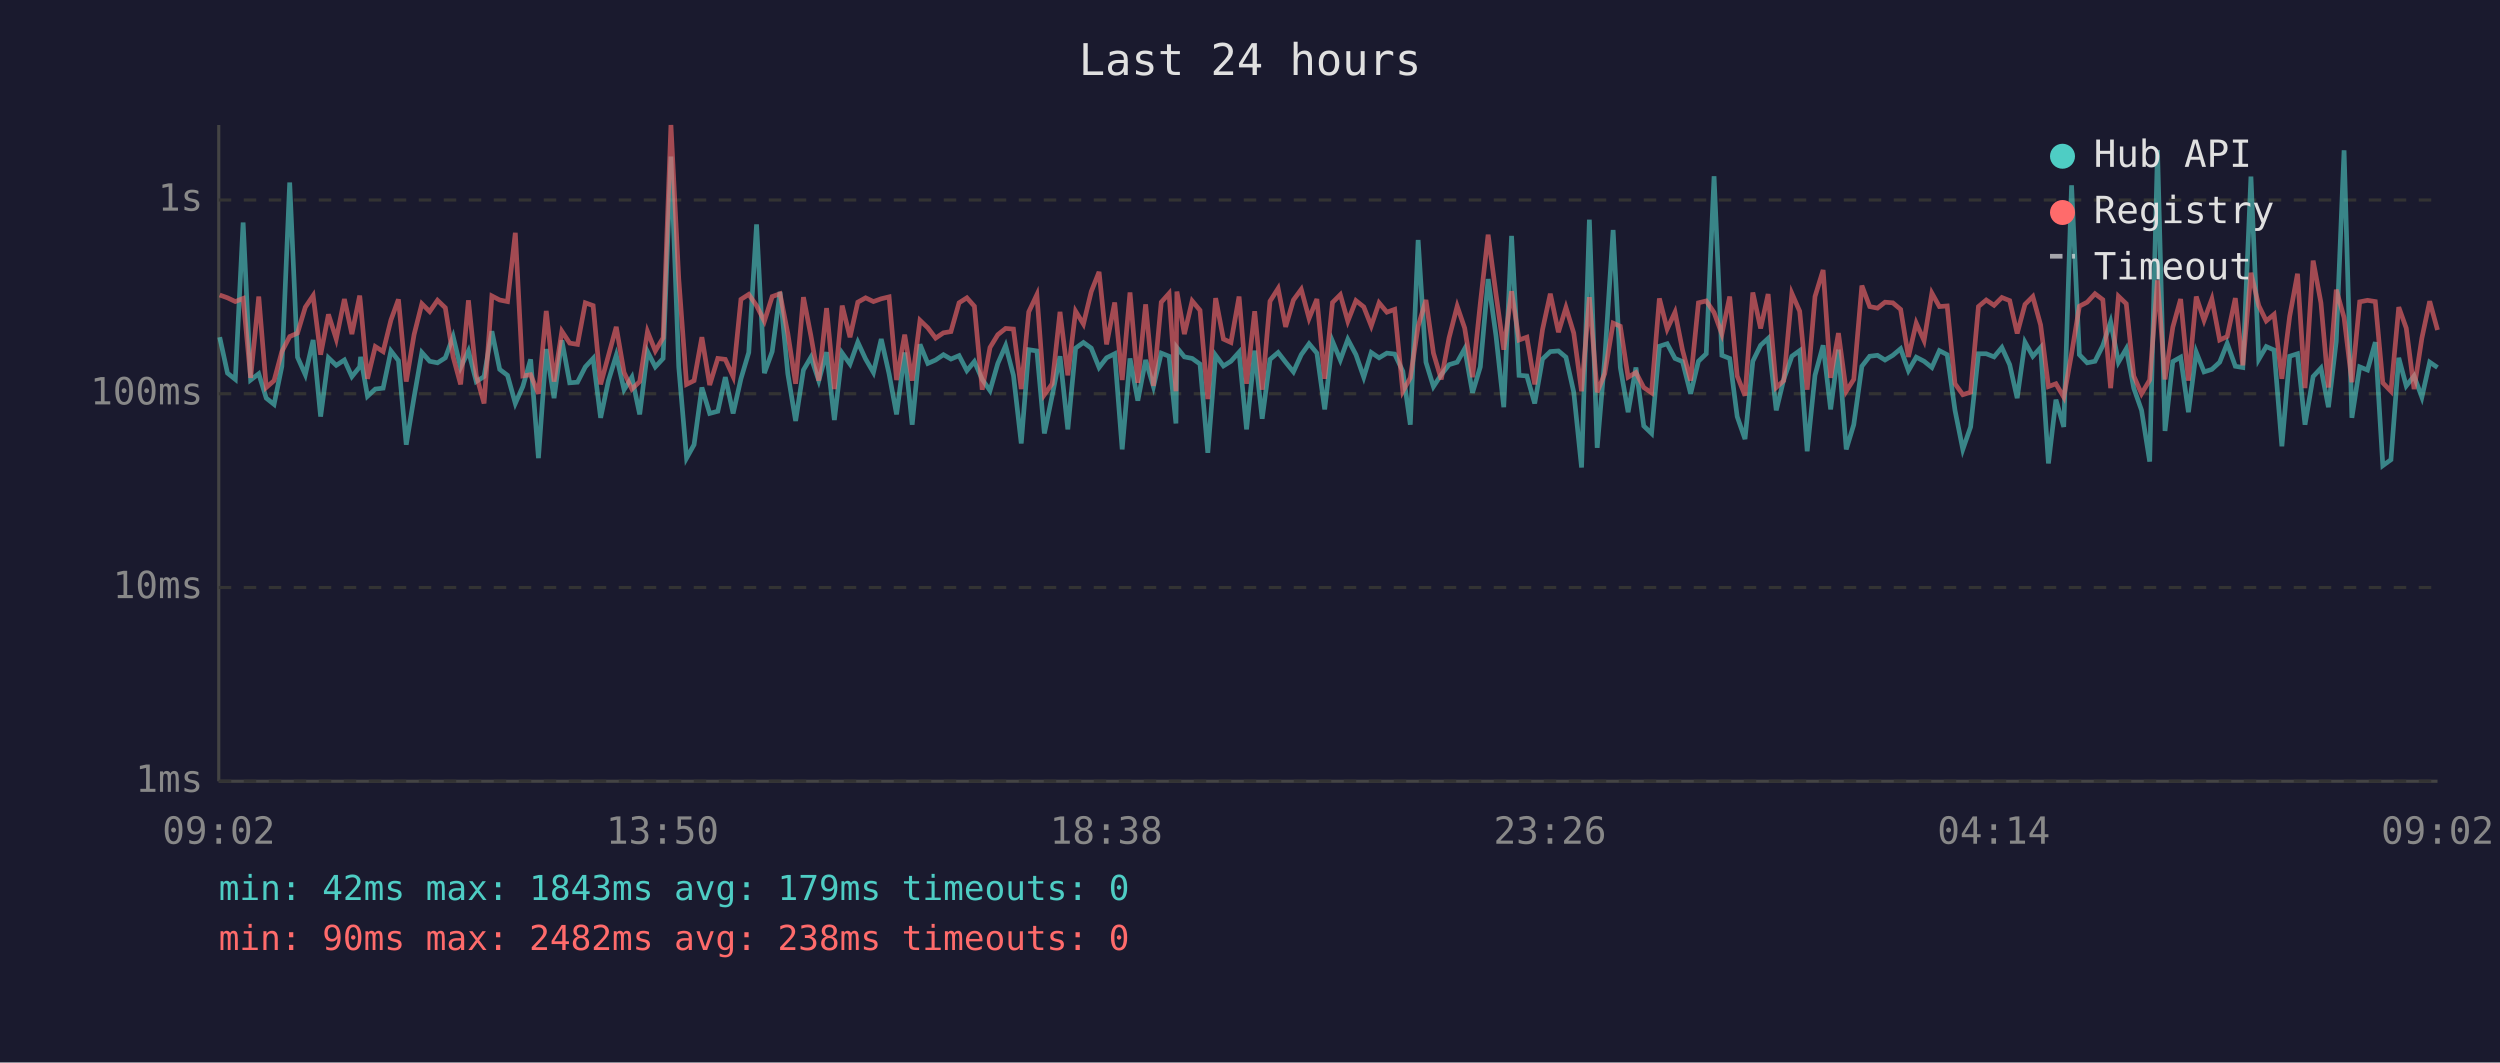
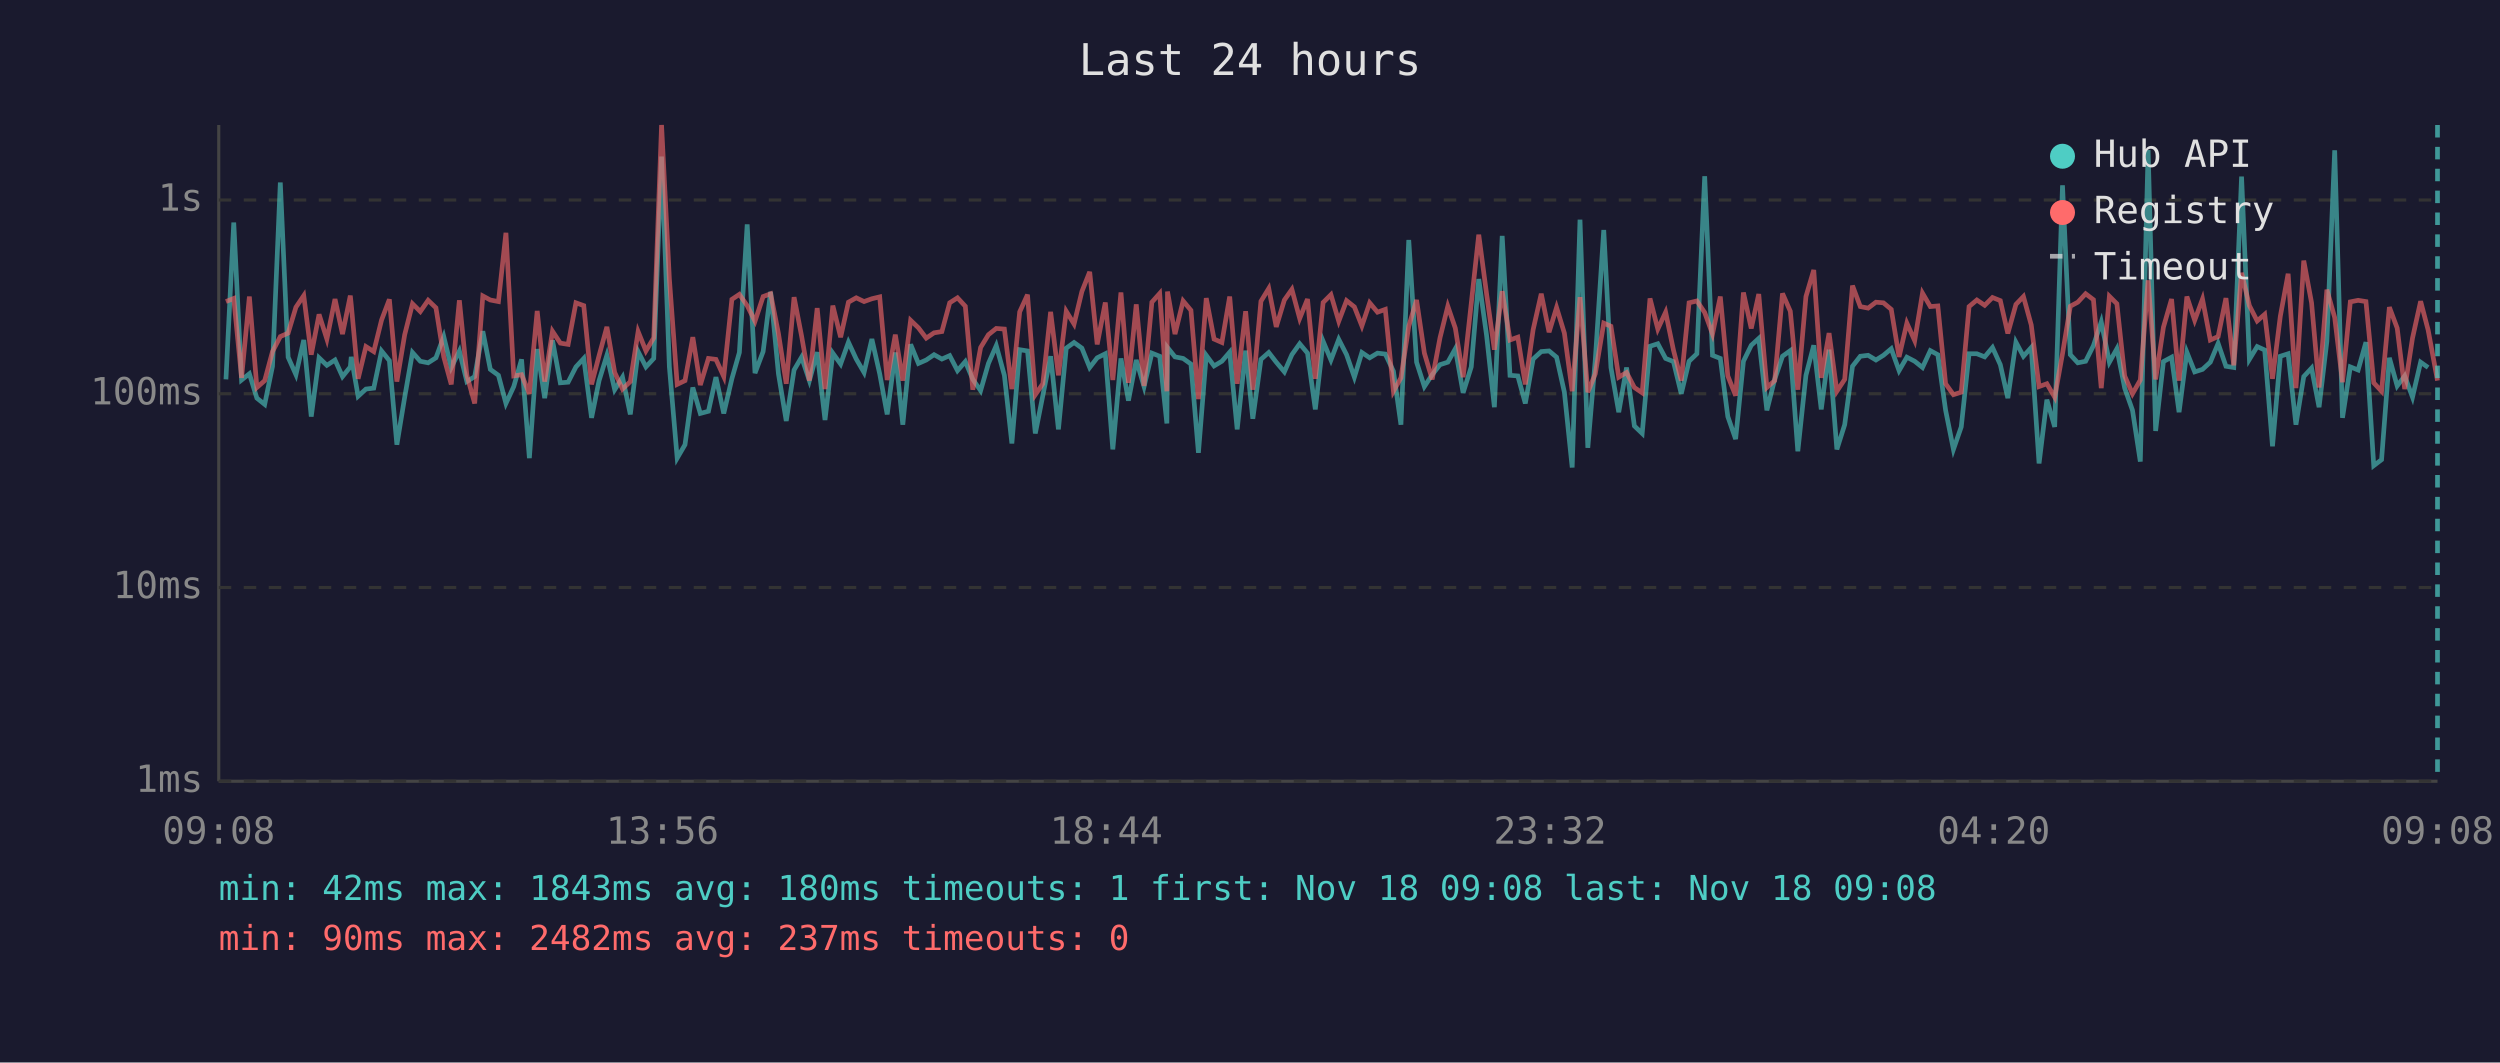
<svg xmlns="http://www.w3.org/2000/svg" viewBox="0 0 800 340" font-family="monospace" font-size="12">
  <rect width="800" height="340" fill="#1a1a2e" />
  <text x="400" y="24" fill="#e0e0e0" font-size="14" text-anchor="middle">Last 24 hours</text>
  <line x1="70" y1="40" x2="70" y2="250" stroke="#444" stroke-width="1" />
  <line x1="70" y1="250" x2="780" y2="250" stroke="#444" stroke-width="1" />
  <line x1="70" y1="250" x2="780" y2="250" stroke="#333" stroke-width="1" stroke-dasharray="4" />
  <text x="65" y="250" fill="#888" text-anchor="end" dominant-baseline="middle">1ms</text>
  <line x1="70" y1="188" x2="780" y2="188" stroke="#333" stroke-width="1" stroke-dasharray="4" />
  <text x="65" y="188" fill="#888" text-anchor="end" dominant-baseline="middle">10ms</text>
  <line x1="70" y1="126" x2="780" y2="126" stroke="#333" stroke-width="1" stroke-dasharray="4" />
  <text x="65" y="126" fill="#888" text-anchor="end" dominant-baseline="middle">100ms</text>
  <line x1="70" y1="64" x2="780" y2="64" stroke="#333" stroke-width="1" stroke-dasharray="4" />
  <text x="65" y="64" fill="#888" text-anchor="end" dominant-baseline="middle">1s</text>
-   <text x="70" y="270" fill="#888" text-anchor="middle">09:02</text>
-   <text x="212" y="270" fill="#888" text-anchor="middle">13:50</text>
-   <text x="354" y="270" fill="#888" text-anchor="middle">18:38</text>
-   <text x="496" y="270" fill="#888" text-anchor="middle">23:26</text>
-   <text x="638" y="270" fill="#888" text-anchor="middle">04:14</text>
-   <text x="780" y="270" fill="#888" text-anchor="middle">09:02</text>
-   <polyline points="70.3,107.9 72.8,119.4 75.3,121.4 77.8,71.2 80.2,121.6 82.8,119.6 85.2,127.4 87.7,129.4 90.2,117.2 92.7,58.4 95.2,114.3 97.7,119.9 100.2,108.8 102.6,133.3 105.1,114.5 107.6,116.9 110.2,115.2 112.6,120.5 115.1,117.4 115.4,114.2 117.6,126.8 120.1,124.5 122.6,124.2 125.1,112.3 127.5,115.4 130.0,142.3 132.5,127.1 135.0,112.8 137.5,115.6 140.0,116.1 142.5,114.5 145.0,107.7 147.4,117.6 149.9,112.3 152.4,122.1 154.9,120.5 157.4,106.0 159.9,118.2 162.4,120.1 164.9,129.1 167.3,123.7 169.8,115.0 172.3,146.6 174.8,111.7 177.3,127.4 179.8,108.9 182.3,122.5 184.8,122.3 187.3,117.4 189.8,114.7 192.2,133.7 194.7,121.8 197.2,113.7 199.7,124.7 202.2,120.7 204.7,132.6 207.2,112.5 209.7,117.4 212.2,114.7 214.7,50.1 217.2,117.4 219.7,146.6 222.1,142.3 224.6,124.0 227.1,132.3 229.7,131.6 232.1,120.7 234.6,132.3 237.1,121.2 239.6,112.8 242.1,71.8 244.6,119.4 247.1,112.5 249.6,93.4 252.1,119.6 254.6,134.7 257.1,118.4 259.5,114.3 262.0,121.8 264.5,112.7 267.0,134.4 269.5,113.0 272.0,116.5 274.5,109.5 277.0,114.9 279.5,119.2 282.0,108.5 284.5,119.6 286.9,132.6 289.5,112.8 291.9,135.9 294.4,110.2 296.9,116.3 299.4,115.2 301.9,113.5 304.3,114.9 306.9,113.8 309.4,118.6 311.8,115.7 314.3,121.4 316.8,125.0 319.3,116.3 321.8,110.6 324.3,120.1 326.8,141.9 329.2,111.9 331.8,112.3 334.2,138.7 336.7,126.6 339.2,114.0 341.7,137.4 344.2,111.4 346.7,109.6 349.2,111.4 351.7,117.6 354.1,114.5 356.7,113.2 359.1,143.8 361.6,114.7 364.1,128.2 366.6,115.2 369.1,123.7 371.6,113.0 374.1,114.0 376.3,135.5 376.6,111.2 379.0,114.2 381.5,114.7 384.0,116.5 386.5,144.9 389.0,113.7 391.5,117.1 393.9,115.6 396.5,112.7 398.9,137.4 401.5,112.2 403.9,134.0 406.4,115.0 409.0,112.8 411.4,115.9 413.9,119.0 416.4,113.5 418.9,110.0 421.4,113.0 423.9,131.0 426.4,109.2 428.9,115.2 431.3,108.6 433.9,113.5 436.4,120.7 438.8,112.8 441.3,114.5 443.8,113.0 446.3,113.3 448.9,118.8 451.3,135.9 453.8,76.8 456.3,115.9 458.7,123.7 461.2,119.9 463.7,116.7 466.3,115.9 468.7,111.6 471.2,125.7 473.7,117.4 476.2,89.3 478.7,107.3 481.2,130.3 483.7,75.5 486.1,120.1 488.6,120.3 491.1,129.1 493.6,114.9 496.1,112.5 498.7,112.3 501.1,114.3 503.6,125.5 506.1,149.6 508.6,70.3 511.1,143.3 513.5,115.0 516.2,73.6 518.5,117.6 521.0,131.9 523.5,117.6 526.0,136.3 528.5,138.7 531.0,110.8 533.5,110.0 536.0,114.7 538.4,115.7 541.0,126.0 543.5,115.6 546.0,113.2 548.5,56.4 551.0,113.7 553.5,114.7 555.9,133.3 558.4,140.5 560.9,115.6 563.4,110.5 565.8,108.3 568.4,131.3 570.8,121.4 573.4,114.0 575.9,112.2 578.3,144.4 580.8,120.1 583.4,110.5 585.8,131.0 588.3,111.9 590.8,143.8 593.2,135.9 595.8,117.2 598.3,114.0 600.8,113.7 603.2,115.2 605.7,113.7 608.2,111.6 610.7,118.6 613.2,114.3 615.7,115.6 618.2,117.6 620.6,112.2 623.1,113.5 625.6,131.3 628.1,143.8 630.6,136.6 633.1,113.2 635.6,113.2 638.1,114.2 640.6,111.2 643.1,116.7 645.5,127.4 648.0,109.5 650.5,114.0 653.0,111.2 655.5,148.3 657.9,127.9 660.4,136.6 662.9,59.3 665.4,113.5 667.9,116.1 670.4,115.6 672.9,110.6 675.4,103.0 677.9,115.9 680.4,111.6 682.8,124.2 685.3,131.3 687.9,147.7 690.4,48.0 692.8,137.9 695.3,115.7 697.8,114.3 700.3,131.9 702.8,112.7 705.3,119.0 707.8,118.2 710.3,115.9 712.7,109.9 715.3,117.2 717.7,117.6 720.3,56.5 722.8,115.0 725.2,110.9 727.7,112.0 730.2,142.8 732.7,114.0 735.2,113.2 737.6,135.9 740.2,120.5 742.7,117.8 745.1,130.3 747.6,109.2 750.1,48.1 752.6,133.7 755.1,117.4 757.6,118.4 760.1,109.5 762.5,149.0 765.1,147.1 767.6,114.5 770.0,123.5 772.5,120.3 775.0,127.1 777.5,115.9 780.0,117.6" fill="none" stroke="#4ecdc4" stroke-width="1.5" opacity="0.6" />
-   <polyline points="70.3,94.4 72.8,95.3 75.3,96.5 77.8,95.5 80.2,120.9 82.8,94.9 85.2,124.0 87.7,121.8 90.2,112.5 92.7,107.7 95.2,106.6 97.7,98.3 100.2,94.6 102.6,113.5 105.1,100.6 107.6,108.5 110.2,95.7 112.6,106.9 115.1,94.6 115.4,97.5 117.6,121.2 120.1,110.9 122.6,112.5 125.1,102.4 127.5,95.8 130.0,122.1 132.5,107.1 135.0,97.2 137.5,99.7 140.0,96.1 142.5,98.5 145.0,114.2 147.4,123.0 149.9,96.1 152.4,120.1 154.9,129.1 157.4,94.7 159.9,96.0 162.4,96.5 164.9,74.5 167.3,120.3 169.8,119.9 172.3,126.0 174.8,99.5 177.3,122.1 179.8,106.0 182.3,109.8 184.8,110.2 187.3,96.9 189.8,97.8 192.2,123.0 194.7,113.8 197.2,104.6 199.7,119.2 202.2,124.5 204.7,122.1 207.2,106.1 209.7,112.3 212.2,108.1 214.7,40.0 217.2,89.2 219.7,123.0 222.1,121.8 224.6,107.9 227.1,123.2 229.7,114.7 232.1,115.0 234.6,120.5 237.1,95.8 239.6,94.2 242.1,97.8 244.6,102.8 247.1,94.9 249.6,94.0 252.1,106.7 254.6,122.8 257.1,95.1 259.5,107.5 262.0,121.8 264.5,98.6 267.0,124.5 269.5,97.8 272.0,107.9 274.5,96.7 277.0,95.3 279.5,96.5 282.0,95.6 284.5,95.0 286.9,121.6 289.5,107.1 291.9,121.8 294.4,102.5 296.9,104.9 299.4,108.2 301.9,106.5 304.3,106.1 306.9,96.9 309.4,95.3 311.8,98.0 314.3,124.7 316.8,111.2 319.3,107.1 321.8,105.1 324.3,105.3 326.8,124.5 329.2,99.8 331.8,94.3 334.2,126.3 336.7,122.8 339.2,99.8 341.7,120.1 344.2,99.6 346.7,103.7 349.2,93.3 351.7,87.0 354.1,110.2 356.7,96.8 359.1,121.6 361.6,93.6 364.1,122.5 366.6,97.4 369.1,123.5 371.6,96.7 374.1,93.9 376.3,125.2 376.6,93.3 379.0,106.9 381.5,96.3 384.0,99.3 386.5,127.7 389.0,95.4 391.5,108.5 393.9,109.6 396.5,94.9 398.9,122.8 401.5,99.6 403.9,124.7 406.4,96.4 409.0,92.3 411.4,104.6 413.9,96.0 416.4,92.6 418.9,101.9 421.4,95.7 423.9,121.2 426.4,96.8 428.9,94.3 431.3,102.8 433.9,96.2 436.4,98.2 438.8,104.3 441.3,96.9 443.8,99.9 446.3,99.0 448.9,125.2 451.3,120.9 453.8,104.4 456.3,96.0 458.7,113.0 461.2,121.4 463.7,108.1 466.3,98.0 468.7,105.0 471.2,120.7 473.7,97.1 476.2,75.1 478.7,94.0 481.2,111.9 483.7,93.2 486.1,108.8 488.6,107.9 491.1,123.0 493.6,105.5 496.1,94.0 498.7,106.3 501.1,98.4 503.6,106.6 506.1,125.2 508.6,95.1 511.1,125.5 513.5,119.6 516.2,103.4 518.5,104.4 521.0,120.7 523.5,119.2 526.0,124.0 528.5,125.7 531.0,95.5 533.5,105.3 536.0,99.9 538.4,112.0 541.0,121.8 543.5,96.9 546.0,96.3 548.5,100.0 551.0,106.9 553.5,94.9 555.9,120.3 558.4,126.6 560.9,93.6 563.4,105.1 565.8,94.1 568.4,124.0 570.8,121.8 573.4,93.9 575.9,99.6 578.3,124.7 580.8,94.9 583.4,86.4 585.8,120.9 588.3,106.6 590.8,125.2 593.2,121.4 595.8,91.4 598.3,98.1 600.8,98.6 603.2,96.7 605.7,96.9 608.2,99.0 610.7,114.2 613.2,103.4 615.7,109.0 618.2,93.8 620.6,98.1 623.1,97.9 625.6,122.8 628.1,126.3 630.6,125.5 633.1,98.1 635.6,96.0 638.1,97.7 640.6,95.2 643.1,96.2 645.5,106.7 648.0,97.4 650.5,94.9 653.0,104.0 655.5,123.7 657.9,122.8 660.4,127.1 662.9,113.2 665.4,98.0 667.9,96.7 670.4,94.0 672.9,95.9 675.4,124.2 677.9,94.8 680.4,97.2 682.8,120.3 685.3,126.0 687.9,121.6 690.4,89.7 692.8,121.4 695.3,104.7 697.8,95.7 700.3,121.8 702.8,94.9 705.3,102.5 707.8,95.7 710.3,108.8 712.7,107.7 715.3,95.4 717.7,116.9 720.3,87.3 722.8,97.8 725.2,102.7 727.7,100.6 730.2,121.2 732.7,101.2 735.2,87.6 737.6,124.2 740.2,83.4 742.7,96.9 745.1,124.0 747.6,92.7 750.1,101.6 752.6,122.3 755.1,96.6 757.6,96.1 760.1,96.5 762.5,122.5 765.1,125.2 767.6,98.3 770.0,105.0 772.5,124.5 775.0,108.2 777.5,96.4 780.0,105.6" fill="none" stroke="#ff6b6b" stroke-width="1.5" opacity="0.6" />
+   <text x="70" y="270" fill="#888" text-anchor="middle">09:08</text>
+   <text x="212" y="270" fill="#888" text-anchor="middle">13:56</text>
+   <text x="354" y="270" fill="#888" text-anchor="middle">18:44</text>
+   <text x="496" y="270" fill="#888" text-anchor="middle">23:32</text>
+   <text x="638" y="270" fill="#888" text-anchor="middle">04:20</text>
+   <text x="780" y="270" fill="#888" text-anchor="middle">09:08</text>
+   <polyline points="72.3,121.4 74.8,71.2 77.3,121.6 79.8,119.6 82.2,127.4 84.7,129.4 87.2,117.2 89.7,58.4 92.2,114.3 94.7,119.9 97.2,108.8 99.6,133.3 102.1,114.5 104.6,116.9 107.2,115.2 109.6,120.5 112.1,117.4 112.4,114.2 114.6,126.8 117.1,124.5 119.6,124.2 122.1,112.3 124.6,115.4 127.0,142.3 129.5,127.1 132.0,112.8 134.5,115.6 137.0,116.1 139.5,114.5 142.0,107.7 144.4,117.6 147.0,112.3 149.4,122.1 151.9,120.5 154.5,106.0 156.9,118.2 159.5,120.1 161.9,129.1 164.4,123.7 166.9,115.0 169.4,146.6 171.9,111.7 174.3,127.4 176.8,108.9 179.3,122.5 181.8,122.3 184.3,117.4 186.8,114.7 189.3,133.7 191.7,121.8 194.2,113.7 196.7,124.7 199.2,120.7 201.7,132.6 204.2,112.5 206.7,117.4 209.2,114.7 211.7,50.1 214.2,117.4 216.7,146.6 219.2,142.3 221.7,124.0 224.1,132.3 226.7,131.6 229.1,120.7 231.6,132.3 234.2,121.2 236.6,112.8 239.1,71.8 241.6,119.4 244.2,112.5 246.6,93.4 249.1,119.6 251.6,134.7 254.1,118.4 256.5,114.3 259.0,121.8 261.5,112.7 264.0,134.4 266.5,113.0 269.0,116.5 271.5,109.5 274.0,114.9 276.5,119.2 279.0,108.5 281.5,119.6 283.9,132.6 286.5,112.8 288.9,135.9 291.4,110.2 293.9,116.3 296.4,115.2 298.9,113.5 301.4,114.9 303.9,113.8 306.4,118.6 308.9,115.7 311.3,121.4 313.8,125.0 316.3,116.3 318.8,110.6 321.4,120.1 323.8,141.9 326.3,111.9 328.8,112.3 331.3,138.7 333.7,126.6 336.2,114.0 338.7,137.4 341.2,111.4 343.7,109.6 346.2,111.4 348.7,117.6 351.1,114.5 353.7,113.2 356.1,143.8 358.7,114.7 361.1,128.2 363.6,115.2 366.1,123.7 368.6,113.0 371.1,114.0 373.4,135.5 373.6,111.2 376.0,114.2 378.6,114.7 381.1,116.5 383.5,144.9 386.0,113.7 388.5,117.1 391.0,115.6 393.5,112.7 395.9,137.4 398.6,112.2 400.9,134.0 403.5,115.0 406.0,112.8 408.4,115.9 411.0,119.0 413.4,113.5 415.9,110.0 418.4,113.0 420.9,131.0 423.4,109.2 425.9,115.2 428.4,108.6 430.9,113.5 433.4,120.7 435.8,112.8 438.3,114.5 440.8,113.0 443.3,113.3 445.9,118.8 448.3,135.9 450.8,76.8 453.3,115.9 455.8,123.7 458.3,119.9 460.8,116.7 463.3,115.9 465.7,111.6 468.2,125.7 470.8,117.4 473.2,89.3 475.7,107.3 478.2,130.3 480.7,75.5 483.2,120.1 485.7,120.3 488.1,129.1 490.6,114.9 493.2,112.5 495.7,112.3 498.1,114.3 500.6,125.5 503.1,149.6 505.6,70.3 508.1,143.3 510.5,115.0 513.2,73.6 515.5,117.6 518.0,131.9 520.5,117.6 523.0,136.3 525.5,138.7 528.0,110.8 530.5,110.0 533.0,114.7 535.5,115.7 538.0,126.0 540.5,115.6 543.0,113.2 545.5,56.4 548.0,113.7 550.5,114.7 552.9,133.3 555.4,140.5 557.9,115.6 560.4,110.5 562.8,108.3 565.4,131.3 567.9,121.4 570.4,114.0 572.9,112.2 575.3,144.4 577.9,120.1 580.4,110.5 582.8,131.0 585.3,111.9 587.8,143.8 590.3,135.9 592.8,117.2 595.3,114.0 597.8,113.7 600.3,115.2 602.7,113.7 605.2,111.6 607.7,118.6 610.2,114.3 612.7,115.6 615.2,117.6 617.7,112.2 620.1,113.5 622.6,131.3 625.1,143.8 627.6,136.6 630.1,113.2 632.6,113.2 635.1,114.2 637.6,111.2 640.1,116.7 642.5,127.4 645.1,109.5 647.5,114.0 650.0,111.2 652.5,148.3 655.0,127.9 657.5,136.6 660.0,59.3 662.5,113.5 664.9,116.1 667.4,115.6 669.9,110.6 672.4,103.0 675.0,115.9 677.4,111.6 679.9,124.2 682.4,131.3 684.9,147.7 687.4,48.0 689.8,137.9 692.3,115.7 694.9,114.3 697.3,131.9 699.8,112.7 702.3,119.0 704.8,118.2 707.3,115.9 709.8,109.9 712.3,117.2 714.8,117.6 717.3,56.5 719.8,115.0 722.3,110.9 724.7,112.0 727.2,142.8 729.7,114.0 732.2,113.2 734.7,135.9 737.2,120.5 739.7,117.8 742.1,130.3 744.6,109.2 747.1,48.1 749.6,133.7 752.1,117.4 754.6,118.4 757.1,109.5 759.6,149.0 762.1,147.1 764.6,114.5 767.1,123.5 769.5,120.3 772.0,127.1 774.6,115.9 777.0,117.6" fill="none" stroke="#4ecdc4" stroke-width="1.5" opacity="0.6" />
+   <polyline points="72.3,96.5 74.8,95.5 77.3,120.9 79.8,94.9 82.2,124.0 84.7,121.8 87.2,112.5 89.7,107.7 92.2,106.6 94.7,98.3 97.2,94.6 99.6,113.5 102.1,100.6 104.6,108.5 107.2,95.7 109.6,106.9 112.1,94.6 112.4,97.5 114.6,121.2 117.1,110.9 119.6,112.5 122.1,102.4 124.6,95.8 127.0,122.1 129.5,107.1 132.0,97.2 134.5,99.7 137.0,96.1 139.5,98.5 142.0,114.2 144.4,123.0 147.0,96.1 149.4,120.1 151.9,129.1 154.5,94.7 156.9,96.0 159.5,96.5 161.9,74.5 164.4,120.3 166.9,119.9 169.4,126.0 171.9,99.5 174.3,122.1 176.8,106.0 179.3,109.8 181.8,110.2 184.3,96.9 186.8,97.8 189.3,123.0 191.7,113.8 194.2,104.6 196.7,119.2 199.2,124.5 201.7,122.1 204.2,106.1 206.7,112.3 209.2,108.1 211.7,40.0 214.2,89.2 216.7,123.0 219.2,121.8 221.7,107.9 224.1,123.2 226.7,114.7 229.1,115.0 231.6,120.5 234.2,95.8 236.6,94.2 239.1,97.8 241.6,102.8 244.2,94.9 246.6,94.0 249.1,106.7 251.6,122.8 254.1,95.1 256.5,107.5 259.0,121.8 261.5,98.6 264.0,124.5 266.5,97.8 269.0,107.9 271.5,96.7 274.0,95.3 276.5,96.5 279.0,95.6 281.5,95.0 283.9,121.6 286.5,107.1 288.9,121.8 291.4,102.5 293.9,104.9 296.4,108.2 298.9,106.5 301.4,106.1 303.9,96.9 306.4,95.3 308.9,98.0 311.3,124.7 313.8,111.2 316.3,107.1 318.8,105.1 321.4,105.3 323.8,124.5 326.3,99.8 328.8,94.3 331.3,126.3 333.7,122.8 336.2,99.8 338.7,120.1 341.2,99.6 343.7,103.7 346.2,93.3 348.7,87.0 351.1,110.2 353.7,96.8 356.1,121.6 358.7,93.6 361.1,122.5 363.6,97.4 366.1,123.5 368.6,96.7 371.1,93.9 373.4,125.2 373.6,93.3 376.0,106.9 378.6,96.3 381.1,99.3 383.5,127.7 386.0,95.4 388.5,108.5 391.0,109.6 393.5,94.9 395.9,122.8 398.6,99.6 400.9,124.7 403.5,96.4 406.0,92.3 408.4,104.6 411.0,96.0 413.4,92.6 415.9,101.9 418.4,95.7 420.9,121.2 423.4,96.8 425.9,94.3 428.4,102.8 430.9,96.2 433.4,98.2 435.8,104.3 438.3,96.9 440.8,99.9 443.3,99.0 445.9,125.2 448.3,120.9 450.8,104.4 453.3,96.0 455.8,113.0 458.3,121.4 460.8,108.1 463.3,98.0 465.7,105.0 468.2,120.7 470.8,97.1 473.2,75.1 475.7,94.0 478.2,111.9 480.7,93.2 483.2,108.8 485.7,107.9 488.1,123.0 490.6,105.5 493.2,94.0 495.7,106.3 498.1,98.4 500.6,106.6 503.1,125.2 505.6,95.1 508.1,125.5 510.5,119.6 513.2,103.4 515.5,104.4 518.0,120.7 520.5,119.2 523.0,124.0 525.5,125.7 528.0,95.5 530.5,105.3 533.0,99.9 535.5,112.0 538.0,121.8 540.5,96.9 543.0,96.3 545.5,100.0 548.0,106.9 550.5,94.9 552.9,120.3 555.4,126.6 557.9,93.6 560.4,105.1 562.8,94.1 565.4,124.0 567.9,121.8 570.4,93.9 572.9,99.6 575.3,124.7 577.9,94.9 580.4,86.4 582.8,120.9 585.3,106.6 587.8,125.2 590.3,121.4 592.8,91.4 595.3,98.1 597.8,98.6 600.3,96.7 602.7,96.9 605.2,99.0 607.7,114.2 610.2,103.4 612.7,109.0 615.2,93.8 617.7,98.1 620.1,97.9 622.6,122.8 625.1,126.3 627.6,125.5 630.1,98.1 632.6,96.0 635.1,97.7 637.6,95.2 640.1,96.2 642.5,106.7 645.1,97.4 647.5,94.9 650.0,104.0 652.5,123.7 655.0,122.8 657.5,127.1 660.0,113.2 662.5,98.0 664.9,96.7 667.4,94.0 669.9,95.9 672.4,124.2 675.0,94.8 677.4,97.2 679.9,120.3 682.4,126.0 684.9,121.6 687.4,89.7 689.8,121.4 692.3,104.7 694.9,95.7 697.3,121.8 699.8,94.9 702.3,102.5 704.8,95.7 707.3,108.8 709.8,107.7 712.3,95.4 714.8,116.9 717.3,87.3 719.8,97.8 722.3,102.7 724.7,100.6 727.2,121.2 729.7,101.2 732.2,87.6 734.7,124.2 737.2,83.4 739.7,96.9 742.1,124.0 744.6,92.7 747.1,101.6 749.6,122.3 752.1,96.6 754.6,96.1 757.1,96.5 759.6,122.5 762.1,125.2 764.6,98.3 767.1,105.0 769.5,124.5 772.0,108.2 774.6,96.4 777.0,105.6 780.0,121.8" fill="none" stroke="#ff6b6b" stroke-width="1.5" opacity="0.6" />
+   <line x1="780.0" y1="40" x2="780.0" y2="250" stroke="#4ecdc4" stroke-width="1.5" stroke-dasharray="4,3" opacity="0.7" />
  <circle cx="660" cy="50" r="4" fill="#4ecdc4" />
  <text x="670" y="50" fill="#e0e0e0" dominant-baseline="middle">Hub API</text>
  <circle cx="660" cy="68" r="4" fill="#ff6b6b" />
  <text x="670" y="68" fill="#e0e0e0" dominant-baseline="middle">Registry</text>
  <line x1="656" y1="82" x2="664" y2="82" stroke="#e0e0e0" stroke-width="1.5" stroke-dasharray="4,3" opacity="0.7" />
  <text x="670" y="86" fill="#e0e0e0" dominant-baseline="middle">Timeout</text>
-   <text x="70" y="288" fill="#4ecdc4" font-size="11">min: 42ms  max: 1843ms  avg: 179ms  timeouts: 0</text>
-   <text x="70" y="304" fill="#ff6b6b" font-size="11">min: 90ms  max: 2482ms  avg: 238ms  timeouts: 0</text>
+   <text x="70" y="288" fill="#4ecdc4" font-size="11">min: 42ms  max: 1843ms  avg: 180ms  timeouts: 1  first: Nov 18 09:08  last: Nov 18 09:08</text>
+   <text x="70" y="304" fill="#ff6b6b" font-size="11">min: 90ms  max: 2482ms  avg: 237ms  timeouts: 0</text>
</svg>
